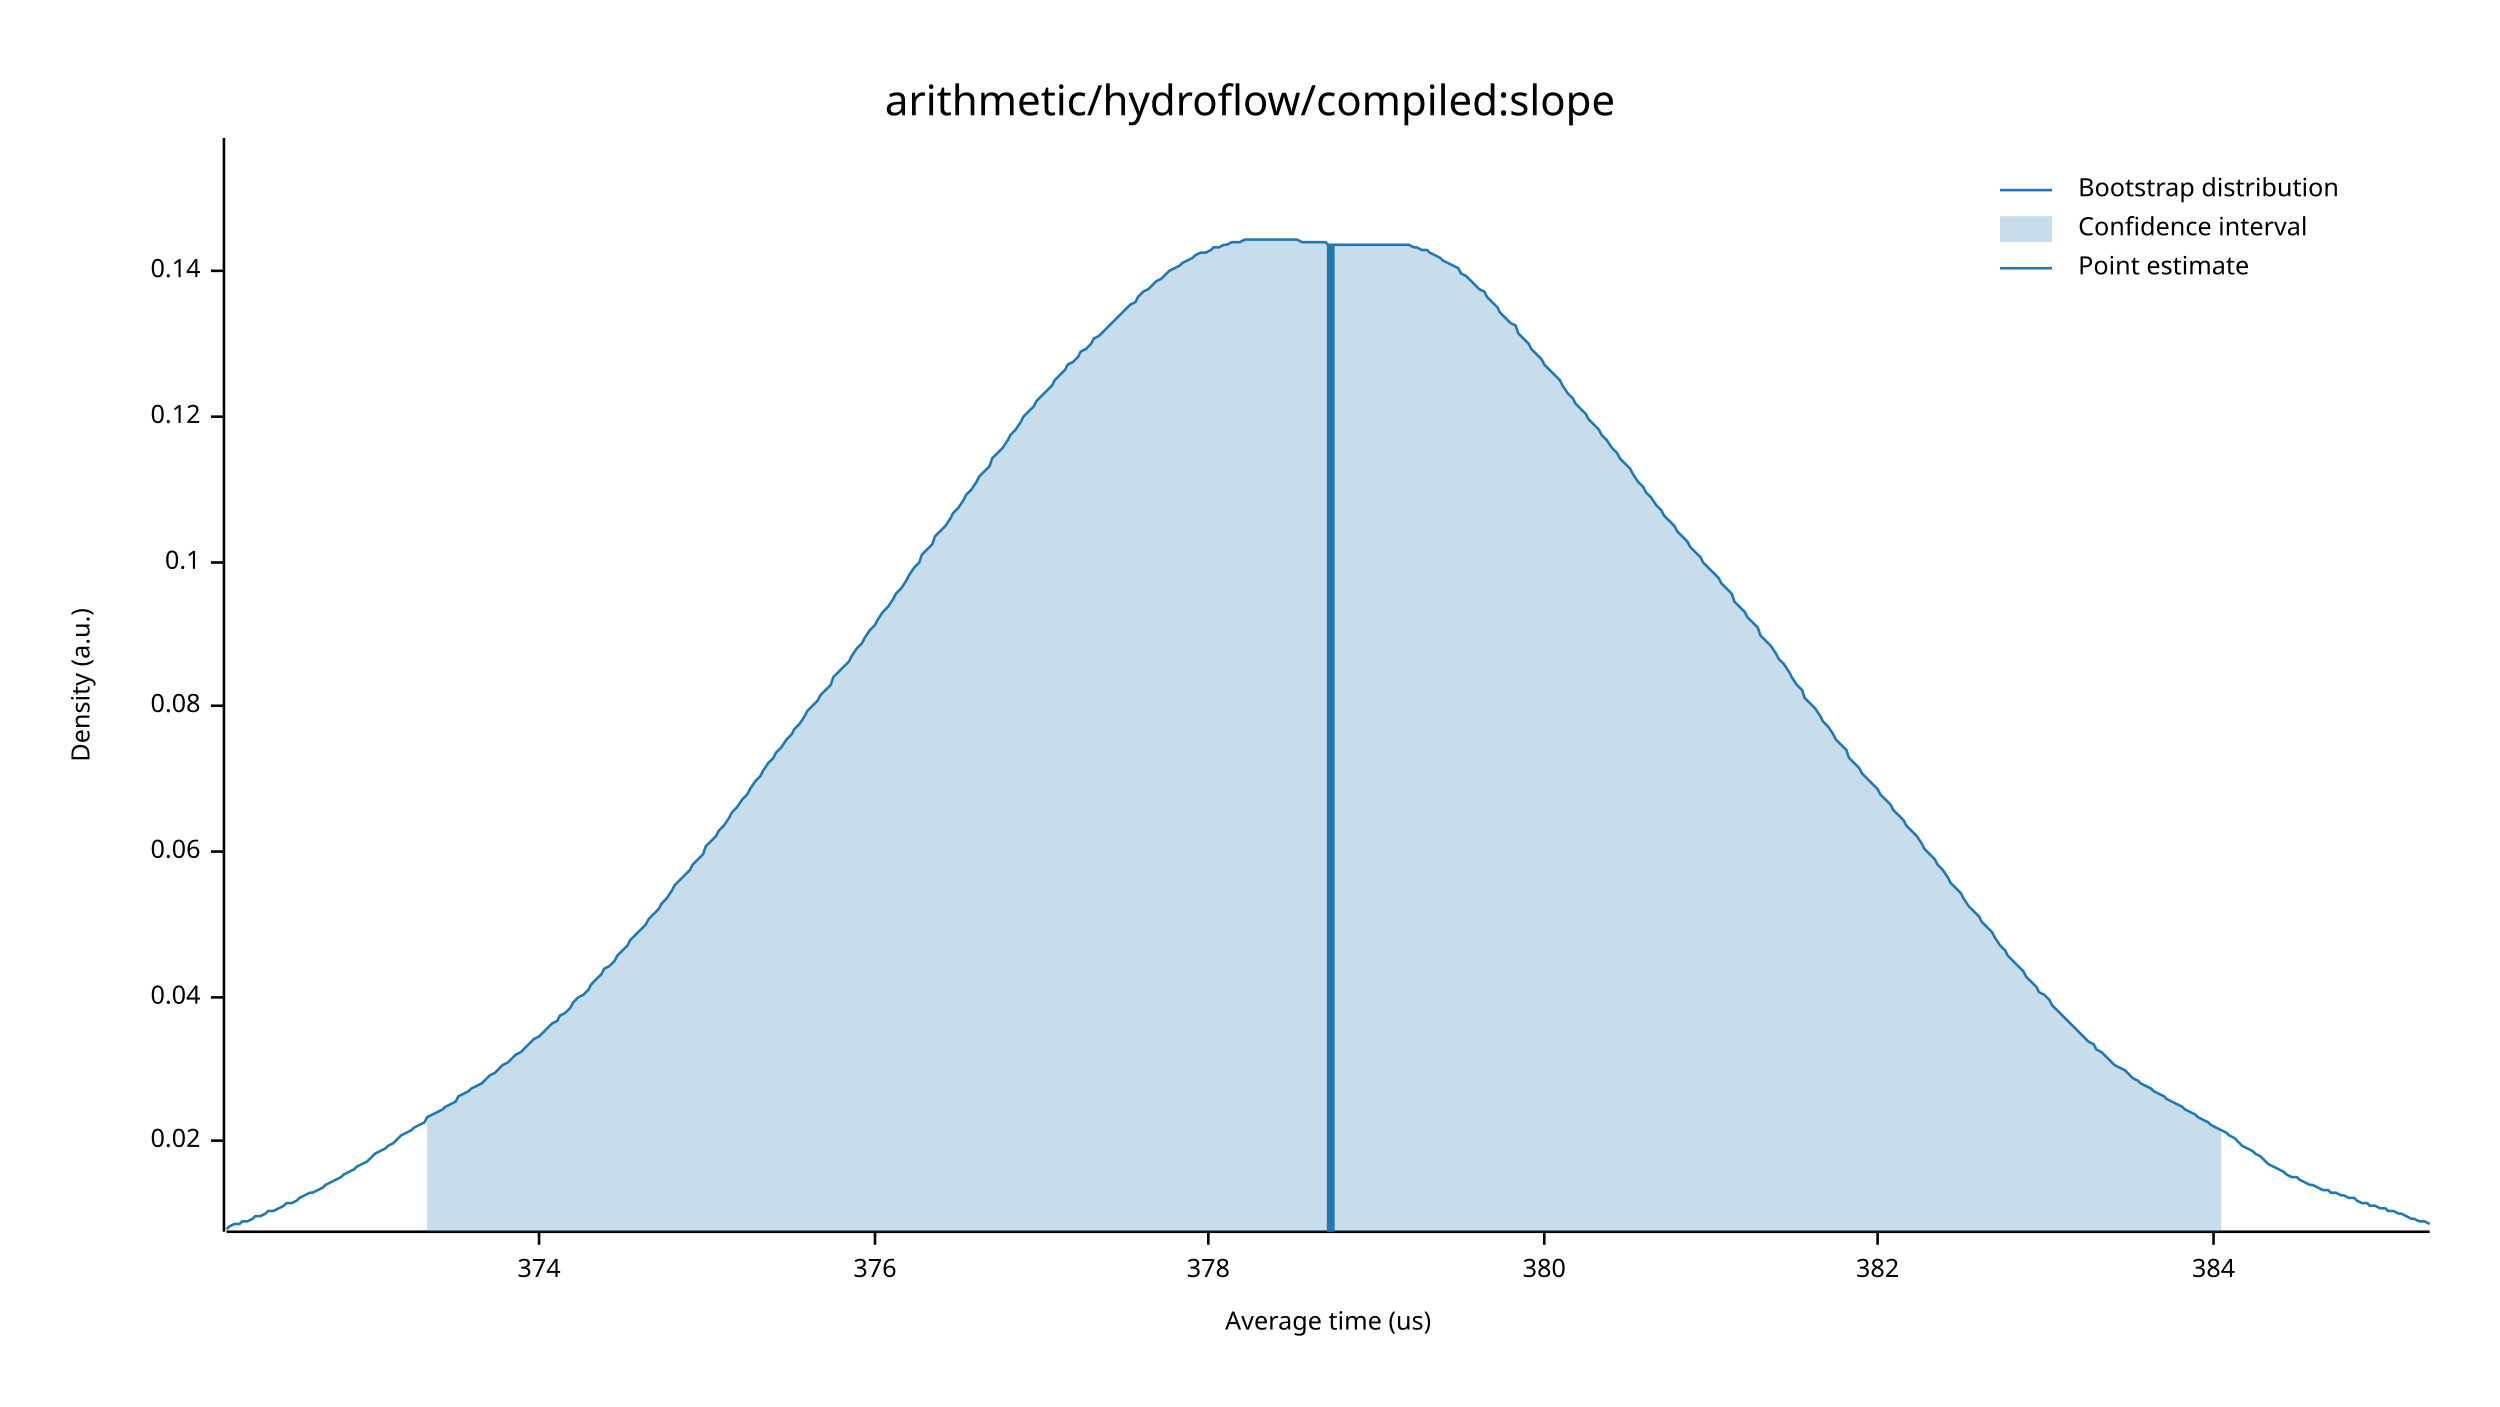
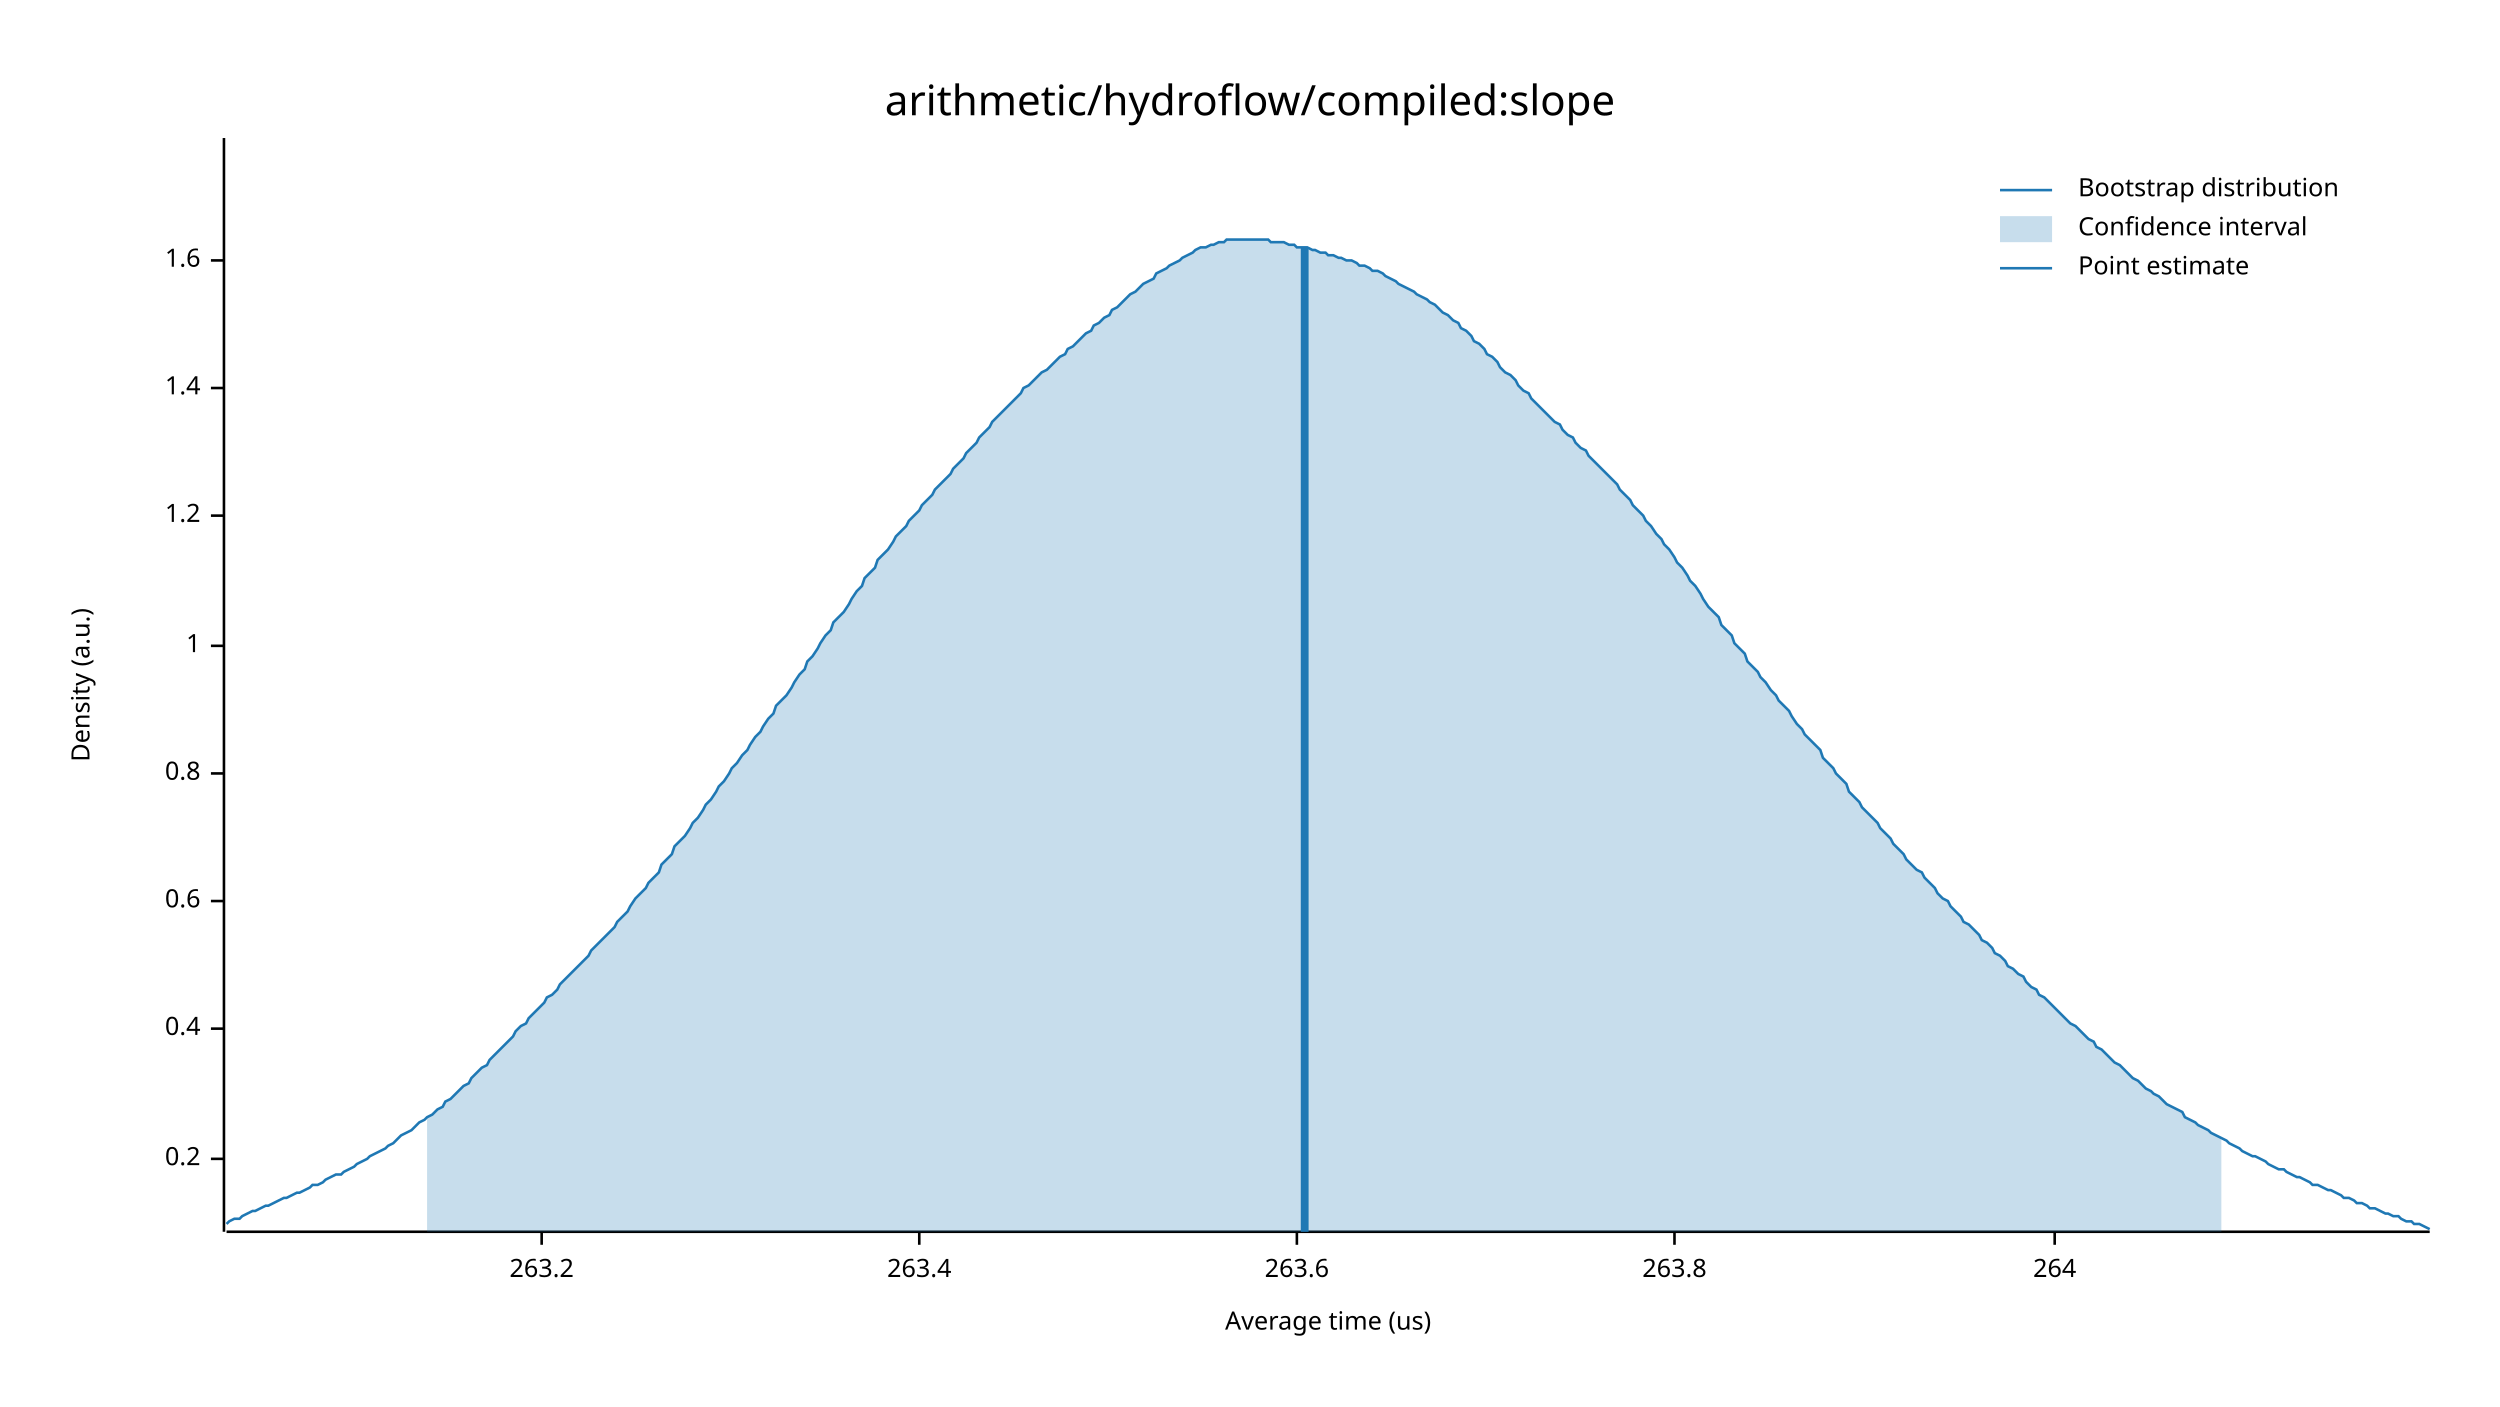
<svg xmlns="http://www.w3.org/2000/svg" width="960" height="540" viewBox="0 0 960 540">
  <text x="480" y="32" dy="0.76em" text-anchor="middle" font-family="sans-serif" font-size="16.129" opacity="1" fill="#000000">
arithmetic/hydroflow/compiled:slope
</text>
  <text x="27" y="263" dy="0.76em" text-anchor="middle" font-family="sans-serif" font-size="9.677" opacity="1" fill="#000000" transform="rotate(270, 27, 263)">
Density (a.u.)
</text>
  <text x="510" y="513" dy="-0.5ex" text-anchor="middle" font-family="sans-serif" font-size="9.677" opacity="1" fill="#000000">
Average time (us)
</text>
  <polyline fill="none" opacity="1" stroke="#000000" stroke-width="1" points="86,53 86,473 " />
-   <text x="77" y="438" dy="0.5ex" text-anchor="end" font-family="sans-serif" font-size="9.677" opacity="1" fill="#000000">
- 0.02
+   <text x="77" y="445" dy="0.5ex" text-anchor="end" font-family="sans-serif" font-size="9.677" opacity="1" fill="#000000">
+ 0.2
</text>
-   <polyline fill="none" opacity="1" stroke="#000000" stroke-width="1" points="81,438 86,438 " />
-   <text x="77" y="383" dy="0.5ex" text-anchor="end" font-family="sans-serif" font-size="9.677" opacity="1" fill="#000000">
- 0.04
+   <polyline fill="none" opacity="1" stroke="#000000" stroke-width="1" points="81,445 86,445 " />
+   <text x="77" y="395" dy="0.5ex" text-anchor="end" font-family="sans-serif" font-size="9.677" opacity="1" fill="#000000">
+ 0.4
</text>
-   <polyline fill="none" opacity="1" stroke="#000000" stroke-width="1" points="81,383 86,383 " />
-   <text x="77" y="327" dy="0.5ex" text-anchor="end" font-family="sans-serif" font-size="9.677" opacity="1" fill="#000000">
- 0.06
+   <polyline fill="none" opacity="1" stroke="#000000" stroke-width="1" points="81,395 86,395 " />
+   <text x="77" y="346" dy="0.5ex" text-anchor="end" font-family="sans-serif" font-size="9.677" opacity="1" fill="#000000">
+ 0.6
</text>
-   <polyline fill="none" opacity="1" stroke="#000000" stroke-width="1" points="81,327 86,327 " />
-   <text x="77" y="271" dy="0.5ex" text-anchor="end" font-family="sans-serif" font-size="9.677" opacity="1" fill="#000000">
- 0.08
+   <polyline fill="none" opacity="1" stroke="#000000" stroke-width="1" points="81,346 86,346 " />
+   <text x="77" y="297" dy="0.5ex" text-anchor="end" font-family="sans-serif" font-size="9.677" opacity="1" fill="#000000">
+ 0.8
</text>
-   <polyline fill="none" opacity="1" stroke="#000000" stroke-width="1" points="81,271 86,271 " />
-   <text x="77" y="216" dy="0.5ex" text-anchor="end" font-family="sans-serif" font-size="9.677" opacity="1" fill="#000000">
- 0.1
+   <polyline fill="none" opacity="1" stroke="#000000" stroke-width="1" points="81,297 86,297 " />
+   <text x="77" y="248" dy="0.5ex" text-anchor="end" font-family="sans-serif" font-size="9.677" opacity="1" fill="#000000">
+ 1
</text>
-   <polyline fill="none" opacity="1" stroke="#000000" stroke-width="1" points="81,216 86,216 " />
-   <text x="77" y="160" dy="0.5ex" text-anchor="end" font-family="sans-serif" font-size="9.677" opacity="1" fill="#000000">
- 0.12
+   <polyline fill="none" opacity="1" stroke="#000000" stroke-width="1" points="81,248 86,248 " />
+   <text x="77" y="198" dy="0.5ex" text-anchor="end" font-family="sans-serif" font-size="9.677" opacity="1" fill="#000000">
+ 1.2
</text>
-   <polyline fill="none" opacity="1" stroke="#000000" stroke-width="1" points="81,160 86,160 " />
-   <text x="77" y="104" dy="0.5ex" text-anchor="end" font-family="sans-serif" font-size="9.677" opacity="1" fill="#000000">
- 0.14
+   <polyline fill="none" opacity="1" stroke="#000000" stroke-width="1" points="81,198 86,198 " />
+   <text x="77" y="149" dy="0.5ex" text-anchor="end" font-family="sans-serif" font-size="9.677" opacity="1" fill="#000000">
+ 1.4
</text>
-   <polyline fill="none" opacity="1" stroke="#000000" stroke-width="1" points="81,104 86,104 " />
+   <polyline fill="none" opacity="1" stroke="#000000" stroke-width="1" points="81,149 86,149 " />
+   <text x="77" y="100" dy="0.5ex" text-anchor="end" font-family="sans-serif" font-size="9.677" opacity="1" fill="#000000">
+ 1.6
+ </text>
+   <polyline fill="none" opacity="1" stroke="#000000" stroke-width="1" points="81,100 86,100 " />
  <polyline fill="none" opacity="1" stroke="#000000" stroke-width="1" points="87,473 933,473 " />
-   <text x="207" y="483" dy="0.76em" text-anchor="middle" font-family="sans-serif" font-size="9.677" opacity="1" fill="#000000">
- 374
+   <text x="208" y="483" dy="0.76em" text-anchor="middle" font-family="sans-serif" font-size="9.677" opacity="1" fill="#000000">
+ 263.2
</text>
-   <polyline fill="none" opacity="1" stroke="#000000" stroke-width="1" points="207,473 207,478 " />
-   <text x="336" y="483" dy="0.76em" text-anchor="middle" font-family="sans-serif" font-size="9.677" opacity="1" fill="#000000">
- 376
+   <polyline fill="none" opacity="1" stroke="#000000" stroke-width="1" points="208,473 208,478 " />
+   <text x="353" y="483" dy="0.76em" text-anchor="middle" font-family="sans-serif" font-size="9.677" opacity="1" fill="#000000">
+ 263.4
</text>
-   <polyline fill="none" opacity="1" stroke="#000000" stroke-width="1" points="336,473 336,478 " />
-   <text x="464" y="483" dy="0.76em" text-anchor="middle" font-family="sans-serif" font-size="9.677" opacity="1" fill="#000000">
- 378
+   <polyline fill="none" opacity="1" stroke="#000000" stroke-width="1" points="353,473 353,478 " />
+   <text x="498" y="483" dy="0.76em" text-anchor="middle" font-family="sans-serif" font-size="9.677" opacity="1" fill="#000000">
+ 263.6
</text>
-   <polyline fill="none" opacity="1" stroke="#000000" stroke-width="1" points="464,473 464,478 " />
-   <text x="593" y="483" dy="0.76em" text-anchor="middle" font-family="sans-serif" font-size="9.677" opacity="1" fill="#000000">
- 380
+   <polyline fill="none" opacity="1" stroke="#000000" stroke-width="1" points="498,473 498,478 " />
+   <text x="643" y="483" dy="0.76em" text-anchor="middle" font-family="sans-serif" font-size="9.677" opacity="1" fill="#000000">
+ 263.8
</text>
-   <polyline fill="none" opacity="1" stroke="#000000" stroke-width="1" points="593,473 593,478 " />
-   <text x="721" y="483" dy="0.76em" text-anchor="middle" font-family="sans-serif" font-size="9.677" opacity="1" fill="#000000">
- 382
+   <polyline fill="none" opacity="1" stroke="#000000" stroke-width="1" points="643,473 643,478 " />
+   <text x="789" y="483" dy="0.76em" text-anchor="middle" font-family="sans-serif" font-size="9.677" opacity="1" fill="#000000">
+ 264
</text>
-   <polyline fill="none" opacity="1" stroke="#000000" stroke-width="1" points="721,473 721,478 " />
-   <text x="850" y="483" dy="0.76em" text-anchor="middle" font-family="sans-serif" font-size="9.677" opacity="1" fill="#000000">
- 384
- </text>
-   <polyline fill="none" opacity="1" stroke="#000000" stroke-width="1" points="850,473 850,478 " />
-   <polyline fill="none" opacity="1" stroke="#1F78B4" stroke-width="1" points="87,472 88,471 90,470 92,470 93,469 95,469 97,468 98,467 100,467 102,466 103,465 105,465 107,464 109,463 110,462 112,462 114,461 115,460 117,459 119,458 120,458 122,457 124,456 125,455 127,454 129,453 131,452 132,451 134,450 136,449 137,448 139,447 141,446 142,445 144,443 146,442 148,441 149,440 151,439 153,437 154,436 156,435 158,434 159,433 161,432 163,431 164,429 166,428 168,427 170,426 171,425 173,424 175,423 176,421 178,420 180,419 181,418 183,417 185,416 187,414 188,413 190,412 192,410 193,409 195,408 197,406 198,405 200,404 202,402 203,401 205,399 207,398 209,396 210,395 212,393 214,392 215,390 217,389 219,387 220,385 222,383 224,382 226,380 227,378 229,376 231,374 232,372 234,371 236,369 237,367 239,365 241,363 242,361 244,359 246,357 248,355 249,353 251,351 253,349 254,347 256,345 258,342 259,340 261,338 263,336 265,334 266,332 268,330 270,328 271,325 273,323 275,321 276,319 278,317 280,314 281,312 283,310 285,307 287,305 288,303 290,300 292,298 293,296 295,293 297,291 298,289 300,287 302,284 304,282 305,280 307,278 309,275 310,273 312,271 314,269 315,267 317,265 319,263 320,260 322,258 324,256 326,254 327,252 329,249 331,247 332,245 334,242 336,240 337,238 339,235 341,233 343,230 344,228 346,226 348,223 349,221 351,218 353,216 354,213 356,211 358,209 359,206 361,204 363,202 365,199 366,197 368,195 370,192 371,190 373,188 375,185 376,183 378,181 380,179 381,176 383,174 385,172 387,169 388,167 390,165 392,162 393,160 395,158 397,156 398,154 400,152 402,150 404,148 405,146 407,144 409,142 410,140 412,139 414,137 415,135 417,134 419,132 420,130 422,129 424,127 426,125 427,124 429,122 431,120 432,119 434,117 436,116 437,114 439,112 441,111 443,109 444,108 446,107 448,105 449,104 451,103 453,102 454,101 456,100 458,99 459,98 461,97 463,97 465,96 466,95 468,95 470,94 471,94 473,93 475,93 476,93 478,92 480,92 482,92 483,92 485,92 487,92 488,92 490,92 492,92 493,92 495,92 497,92 498,92 500,93 502,93 504,93 505,93 507,93 509,93 510,94 512,94 514,94 515,94 517,94 519,94 521,94 522,94 524,94 526,94 527,94 529,94 531,94 532,94 534,94 536,94 537,94 539,94 541,94 543,95 544,95 546,96 548,96 549,97 551,98 553,99 554,100 556,101 558,102 560,103 561,105 563,106 565,108 566,109 568,111 570,112 571,114 573,116 575,118 576,120 578,122 580,124 582,125 583,128 585,130 587,132 588,134 590,136 592,138 593,140 595,142 597,144 599,146 600,148 602,151 604,153 605,155 607,157 609,159 610,161 612,163 614,165 615,167 617,169 619,172 621,174 622,176 624,178 626,180 627,182 629,185 631,187 632,189 634,191 636,194 638,196 639,198 641,200 643,202 644,204 646,206 648,208 649,210 651,212 653,214 654,216 656,218 658,220 660,222 661,224 663,226 665,228 666,231 668,233 670,235 671,237 673,239 675,241 676,244 678,246 680,248 682,251 683,253 685,255 687,258 688,260 690,263 692,265 693,268 695,270 697,272 699,275 700,277 702,279 704,282 705,284 707,286 709,288 710,291 712,293 714,295 715,297 717,299 719,301 721,303 722,305 724,307 726,309 727,311 729,313 731,315 732,317 734,319 736,321 738,324 739,326 741,328 743,330 744,332 746,334 748,337 749,339 751,341 753,343 754,345 756,348 758,350 760,352 761,354 763,356 765,358 766,360 768,363 770,365 771,367 773,369 775,371 777,373 778,375 780,377 782,379 783,381 785,382 787,384 788,386 790,388 792,390 793,391 795,393 797,395 799,397 800,398 802,400 804,401 805,403 807,404 809,406 810,407 812,409 814,410 816,411 817,412 819,414 821,415 822,416 824,417 826,418 827,419 829,420 831,421 832,422 834,423 836,424 838,425 839,426 841,427 843,428 844,429 846,430 848,431 849,432 851,433 853,434 855,435 856,436 858,437 860,439 861,440 863,441 865,442 866,443 868,444 870,446 871,447 873,448 875,449 877,450 878,451 880,452 882,452 883,453 885,454 887,455 888,455 890,456 892,457 894,457 895,458 897,458 899,459 900,459 902,460 904,460 905,461 907,462 909,462 910,463 912,463 914,464 916,464 917,465 919,465 921,466 922,466 924,467 926,468 927,468 929,469 931,469 933,470 " />
-   <polygon opacity="0.25" fill="#1F78B4" points="164,429 166,428 168,427 170,426 171,425 173,424 175,423 176,421 178,420 180,419 181,418 183,417 185,416 187,414 188,413 190,412 192,410 193,409 195,408 197,406 198,405 200,404 202,402 203,401 205,399 207,398 209,396 210,395 212,393 214,392 215,390 217,389 219,387 220,385 222,383 224,382 226,380 227,378 229,376 231,374 232,372 234,371 236,369 237,367 239,365 241,363 242,361 244,359 246,357 248,355 249,353 251,351 253,349 254,347 256,345 258,342 259,340 261,338 263,336 265,334 266,332 268,330 270,328 271,325 273,323 275,321 276,319 278,317 280,314 281,312 283,310 285,307 287,305 288,303 290,300 292,298 293,296 295,293 297,291 298,289 300,287 302,284 304,282 305,280 307,278 309,275 310,273 312,271 314,269 315,267 317,265 319,263 320,260 322,258 324,256 326,254 327,252 329,249 331,247 332,245 334,242 336,240 337,238 339,235 341,233 343,230 344,228 346,226 348,223 349,221 351,218 353,216 354,213 356,211 358,209 359,206 361,204 363,202 365,199 366,197 368,195 370,192 371,190 373,188 375,185 376,183 378,181 380,179 381,176 383,174 385,172 387,169 388,167 390,165 392,162 393,160 395,158 397,156 398,154 400,152 402,150 404,148 405,146 407,144 409,142 410,140 412,139 414,137 415,135 417,134 419,132 420,130 422,129 424,127 426,125 427,124 429,122 431,120 432,119 434,117 436,116 437,114 439,112 441,111 443,109 444,108 446,107 448,105 449,104 451,103 453,102 454,101 456,100 458,99 459,98 461,97 463,97 465,96 466,95 468,95 470,94 471,94 473,93 475,93 476,93 478,92 480,92 482,92 483,92 485,92 487,92 488,92 490,92 492,92 493,92 495,92 497,92 498,92 500,93 502,93 504,93 505,93 507,93 509,93 510,94 512,94 514,94 515,94 517,94 519,94 521,94 522,94 524,94 526,94 527,94 529,94 531,94 532,94 534,94 536,94 537,94 539,94 541,94 543,95 544,95 546,96 548,96 549,97 551,98 553,99 554,100 556,101 558,102 560,103 561,105 563,106 565,108 566,109 568,111 570,112 571,114 573,116 575,118 576,120 578,122 580,124 582,125 583,128 585,130 587,132 588,134 590,136 592,138 593,140 595,142 597,144 599,146 600,148 602,151 604,153 605,155 607,157 609,159 610,161 612,163 614,165 615,167 617,169 619,172 621,174 622,176 624,178 626,180 627,182 629,185 631,187 632,189 634,191 636,194 638,196 639,198 641,200 643,202 644,204 646,206 648,208 649,210 651,212 653,214 654,216 656,218 658,220 660,222 661,224 663,226 665,228 666,231 668,233 670,235 671,237 673,239 675,241 676,244 678,246 680,248 682,251 683,253 685,255 687,258 688,260 690,263 692,265 693,268 695,270 697,272 699,275 700,277 702,279 704,282 705,284 707,286 709,288 710,291 712,293 714,295 715,297 717,299 719,301 721,303 722,305 724,307 726,309 727,311 729,313 731,315 732,317 734,319 736,321 738,324 739,326 741,328 743,330 744,332 746,334 748,337 749,339 751,341 753,343 754,345 756,348 758,350 760,352 761,354 763,356 765,358 766,360 768,363 770,365 771,367 773,369 775,371 777,373 778,375 780,377 782,379 783,381 785,382 787,384 788,386 790,388 792,390 793,391 795,393 797,395 799,397 800,398 802,400 804,401 805,403 807,404 809,406 810,407 812,409 814,410 816,411 817,412 819,414 821,415 822,416 824,417 826,418 827,419 829,420 831,421 832,422 834,423 836,424 838,425 839,426 841,427 843,428 844,429 846,430 848,431 849,432 851,433 853,434 853,473 164,473 " />
-   <polyline fill="none" opacity="1" stroke="#1F78B4" stroke-width="3" points="511,473 511,94 " />
+   <polyline fill="none" opacity="1" stroke="#000000" stroke-width="1" points="789,473 789,478 " />
+   <polyline fill="none" opacity="1" stroke="#1F78B4" stroke-width="1" points="87,470 88,469 90,468 92,468 93,467 95,466 97,465 98,465 100,464 102,463 103,463 105,462 107,461 109,460 110,460 112,459 114,458 115,458 117,457 119,456 120,455 122,455 124,454 125,453 127,452 129,451 131,451 132,450 134,449 136,448 137,447 139,446 141,445 142,444 144,443 146,442 148,441 149,440 151,439 153,437 154,436 156,435 158,434 159,433 161,431 163,430 164,429 166,428 168,426 170,425 171,423 173,422 175,420 176,419 178,417 180,416 181,414 183,412 185,410 187,409 188,407 190,405 192,403 193,402 195,400 197,398 198,396 200,394 202,393 203,391 205,389 207,387 209,385 210,383 212,382 214,380 215,378 217,376 219,374 220,373 222,371 224,369 226,367 227,365 229,363 231,361 232,360 234,358 236,356 237,354 239,352 241,350 242,348 244,345 246,343 248,341 249,339 251,337 253,335 254,332 256,330 258,328 259,325 261,323 263,321 265,318 266,316 268,314 270,311 271,309 273,307 275,304 276,302 278,300 280,297 281,295 283,293 285,290 287,288 288,286 290,283 292,281 293,279 295,276 297,274 298,271 300,269 302,267 304,264 305,262 307,259 309,257 310,254 312,252 314,249 315,247 317,244 319,242 320,239 322,237 324,235 326,232 327,230 329,227 331,225 332,222 334,220 336,218 337,215 339,213 341,211 343,208 344,206 346,204 348,202 349,200 351,198 353,196 354,194 356,192 358,190 359,188 361,186 363,184 365,182 366,180 368,178 370,176 371,174 373,172 375,170 376,168 378,166 380,164 381,162 383,160 385,158 387,156 388,155 390,153 392,151 393,149 395,148 397,146 398,145 400,143 402,142 404,140 405,139 407,137 409,136 410,134 412,133 414,131 415,130 417,128 419,127 420,125 422,124 424,122 426,121 427,119 429,118 431,116 432,115 434,113 436,112 437,111 439,109 441,108 443,107 444,105 446,104 448,103 449,102 451,101 453,100 454,99 456,98 458,97 459,96 461,95 463,95 465,94 466,94 468,93 470,93 471,92 473,92 475,92 476,92 478,92 480,92 482,92 483,92 485,92 487,92 488,93 490,93 492,93 493,93 495,94 497,94 498,95 500,95 502,95 504,96 505,96 507,97 509,97 510,98 512,98 514,99 515,99 517,100 519,100 521,101 522,102 524,102 526,103 527,104 529,104 531,105 532,106 534,107 536,108 537,109 539,110 541,111 543,112 544,113 546,114 548,115 549,116 551,117 553,119 554,120 556,121 558,123 560,124 561,126 563,127 565,129 566,131 568,132 570,134 571,136 573,137 575,139 576,141 578,143 580,144 582,146 583,148 585,150 587,151 588,153 590,155 592,157 593,158 595,160 597,162 599,163 600,165 602,167 604,168 605,170 607,172 609,173 610,175 612,177 614,179 615,180 617,182 619,184 621,186 622,188 624,190 626,192 627,194 629,196 631,198 632,200 634,202 636,205 638,207 639,209 641,211 643,214 644,216 646,218 648,221 649,223 651,225 653,228 654,230 656,233 658,235 660,237 661,240 663,242 665,244 666,247 668,249 670,251 671,254 673,256 675,258 676,260 678,262 680,265 682,267 683,269 685,271 687,273 688,275 690,278 692,280 693,282 695,284 697,286 699,288 700,291 702,293 704,295 705,297 707,299 709,301 710,304 712,306 714,308 715,310 717,312 719,314 721,316 722,318 724,320 726,322 727,324 729,326 731,328 732,330 734,332 736,334 738,335 739,337 741,339 743,341 744,343 746,345 748,346 749,348 751,350 753,352 754,354 756,355 758,357 760,359 761,361 763,362 765,364 766,366 768,367 770,369 771,371 773,372 775,374 777,375 778,377 780,379 782,380 783,382 785,383 787,385 788,386 790,388 792,390 793,391 795,393 797,394 799,396 800,397 802,399 804,400 805,402 807,403 809,405 810,406 812,408 814,409 816,411 817,412 819,414 821,415 822,416 824,418 826,419 827,420 829,421 831,423 832,424 834,425 836,426 838,427 839,429 841,430 843,431 844,432 846,433 848,434 849,435 851,436 853,437 855,438 856,439 858,440 860,441 861,442 863,443 865,444 866,444 868,445 870,446 871,447 873,448 875,449 877,449 878,450 880,451 882,452 883,452 885,453 887,454 888,455 890,455 892,456 894,457 895,457 897,458 899,459 900,460 902,460 904,461 905,462 907,462 909,463 910,464 912,464 914,465 916,466 917,466 919,467 921,467 922,468 924,469 926,469 927,470 929,470 931,471 933,472 " />
+   <polygon opacity="0.25" fill="#1F78B4" points="164,429 166,428 168,426 170,425 171,423 173,422 175,420 176,419 178,417 180,416 181,414 183,412 185,410 187,409 188,407 190,405 192,403 193,402 195,400 197,398 198,396 200,394 202,393 203,391 205,389 207,387 209,385 210,383 212,382 214,380 215,378 217,376 219,374 220,373 222,371 224,369 226,367 227,365 229,363 231,361 232,360 234,358 236,356 237,354 239,352 241,350 242,348 244,345 246,343 248,341 249,339 251,337 253,335 254,332 256,330 258,328 259,325 261,323 263,321 265,318 266,316 268,314 270,311 271,309 273,307 275,304 276,302 278,300 280,297 281,295 283,293 285,290 287,288 288,286 290,283 292,281 293,279 295,276 297,274 298,271 300,269 302,267 304,264 305,262 307,259 309,257 310,254 312,252 314,249 315,247 317,244 319,242 320,239 322,237 324,235 326,232 327,230 329,227 331,225 332,222 334,220 336,218 337,215 339,213 341,211 343,208 344,206 346,204 348,202 349,200 351,198 353,196 354,194 356,192 358,190 359,188 361,186 363,184 365,182 366,180 368,178 370,176 371,174 373,172 375,170 376,168 378,166 380,164 381,162 383,160 385,158 387,156 388,155 390,153 392,151 393,149 395,148 397,146 398,145 400,143 402,142 404,140 405,139 407,137 409,136 410,134 412,133 414,131 415,130 417,128 419,127 420,125 422,124 424,122 426,121 427,119 429,118 431,116 432,115 434,113 436,112 437,111 439,109 441,108 443,107 444,105 446,104 448,103 449,102 451,101 453,100 454,99 456,98 458,97 459,96 461,95 463,95 465,94 466,94 468,93 470,93 471,92 473,92 475,92 476,92 478,92 480,92 482,92 483,92 485,92 487,92 488,93 490,93 492,93 493,93 495,94 497,94 498,95 500,95 502,95 504,96 505,96 507,97 509,97 510,98 512,98 514,99 515,99 517,100 519,100 521,101 522,102 524,102 526,103 527,104 529,104 531,105 532,106 534,107 536,108 537,109 539,110 541,111 543,112 544,113 546,114 548,115 549,116 551,117 553,119 554,120 556,121 558,123 560,124 561,126 563,127 565,129 566,131 568,132 570,134 571,136 573,137 575,139 576,141 578,143 580,144 582,146 583,148 585,150 587,151 588,153 590,155 592,157 593,158 595,160 597,162 599,163 600,165 602,167 604,168 605,170 607,172 609,173 610,175 612,177 614,179 615,180 617,182 619,184 621,186 622,188 624,190 626,192 627,194 629,196 631,198 632,200 634,202 636,205 638,207 639,209 641,211 643,214 644,216 646,218 648,221 649,223 651,225 653,228 654,230 656,233 658,235 660,237 661,240 663,242 665,244 666,247 668,249 670,251 671,254 673,256 675,258 676,260 678,262 680,265 682,267 683,269 685,271 687,273 688,275 690,278 692,280 693,282 695,284 697,286 699,288 700,291 702,293 704,295 705,297 707,299 709,301 710,304 712,306 714,308 715,310 717,312 719,314 721,316 722,318 724,320 726,322 727,324 729,326 731,328 732,330 734,332 736,334 738,335 739,337 741,339 743,341 744,343 746,345 748,346 749,348 751,350 753,352 754,354 756,355 758,357 760,359 761,361 763,362 765,364 766,366 768,367 770,369 771,371 773,372 775,374 777,375 778,377 780,379 782,380 783,382 785,383 787,385 788,386 790,388 792,390 793,391 795,393 797,394 799,396 800,397 802,399 804,400 805,402 807,403 809,405 810,406 812,408 814,409 816,411 817,412 819,414 821,415 822,416 824,418 826,419 827,420 829,421 831,423 832,424 834,425 836,426 838,427 839,429 841,430 843,431 844,432 846,433 848,434 849,435 851,436 853,437 853,473 164,473 " />
+   <polyline fill="none" opacity="1" stroke="#1F78B4" stroke-width="3" points="501,473 501,95 " />
  <text x="798" y="68" dy="0.76em" text-anchor="start" font-family="sans-serif" font-size="9.677" opacity="1" fill="#000000">
Bootstrap distribution
</text>
  <text x="798" y="83" dy="0.76em" text-anchor="start" font-family="sans-serif" font-size="9.677" opacity="1" fill="#000000">
Confidence interval
</text>
  <text x="798" y="98" dy="0.76em" text-anchor="start" font-family="sans-serif" font-size="9.677" opacity="1" fill="#000000">
Point estimate
</text>
  <polyline fill="none" opacity="1" stroke="#1F78B4" stroke-width="1" points="768,73 788,73 " />
  <rect x="768" y="83" width="20" height="10" opacity="0.25" fill="#1F78B4" stroke="none" />
  <polyline fill="none" opacity="1" stroke="#1F78B4" stroke-width="1" points="768,103 788,103 " />
</svg>
